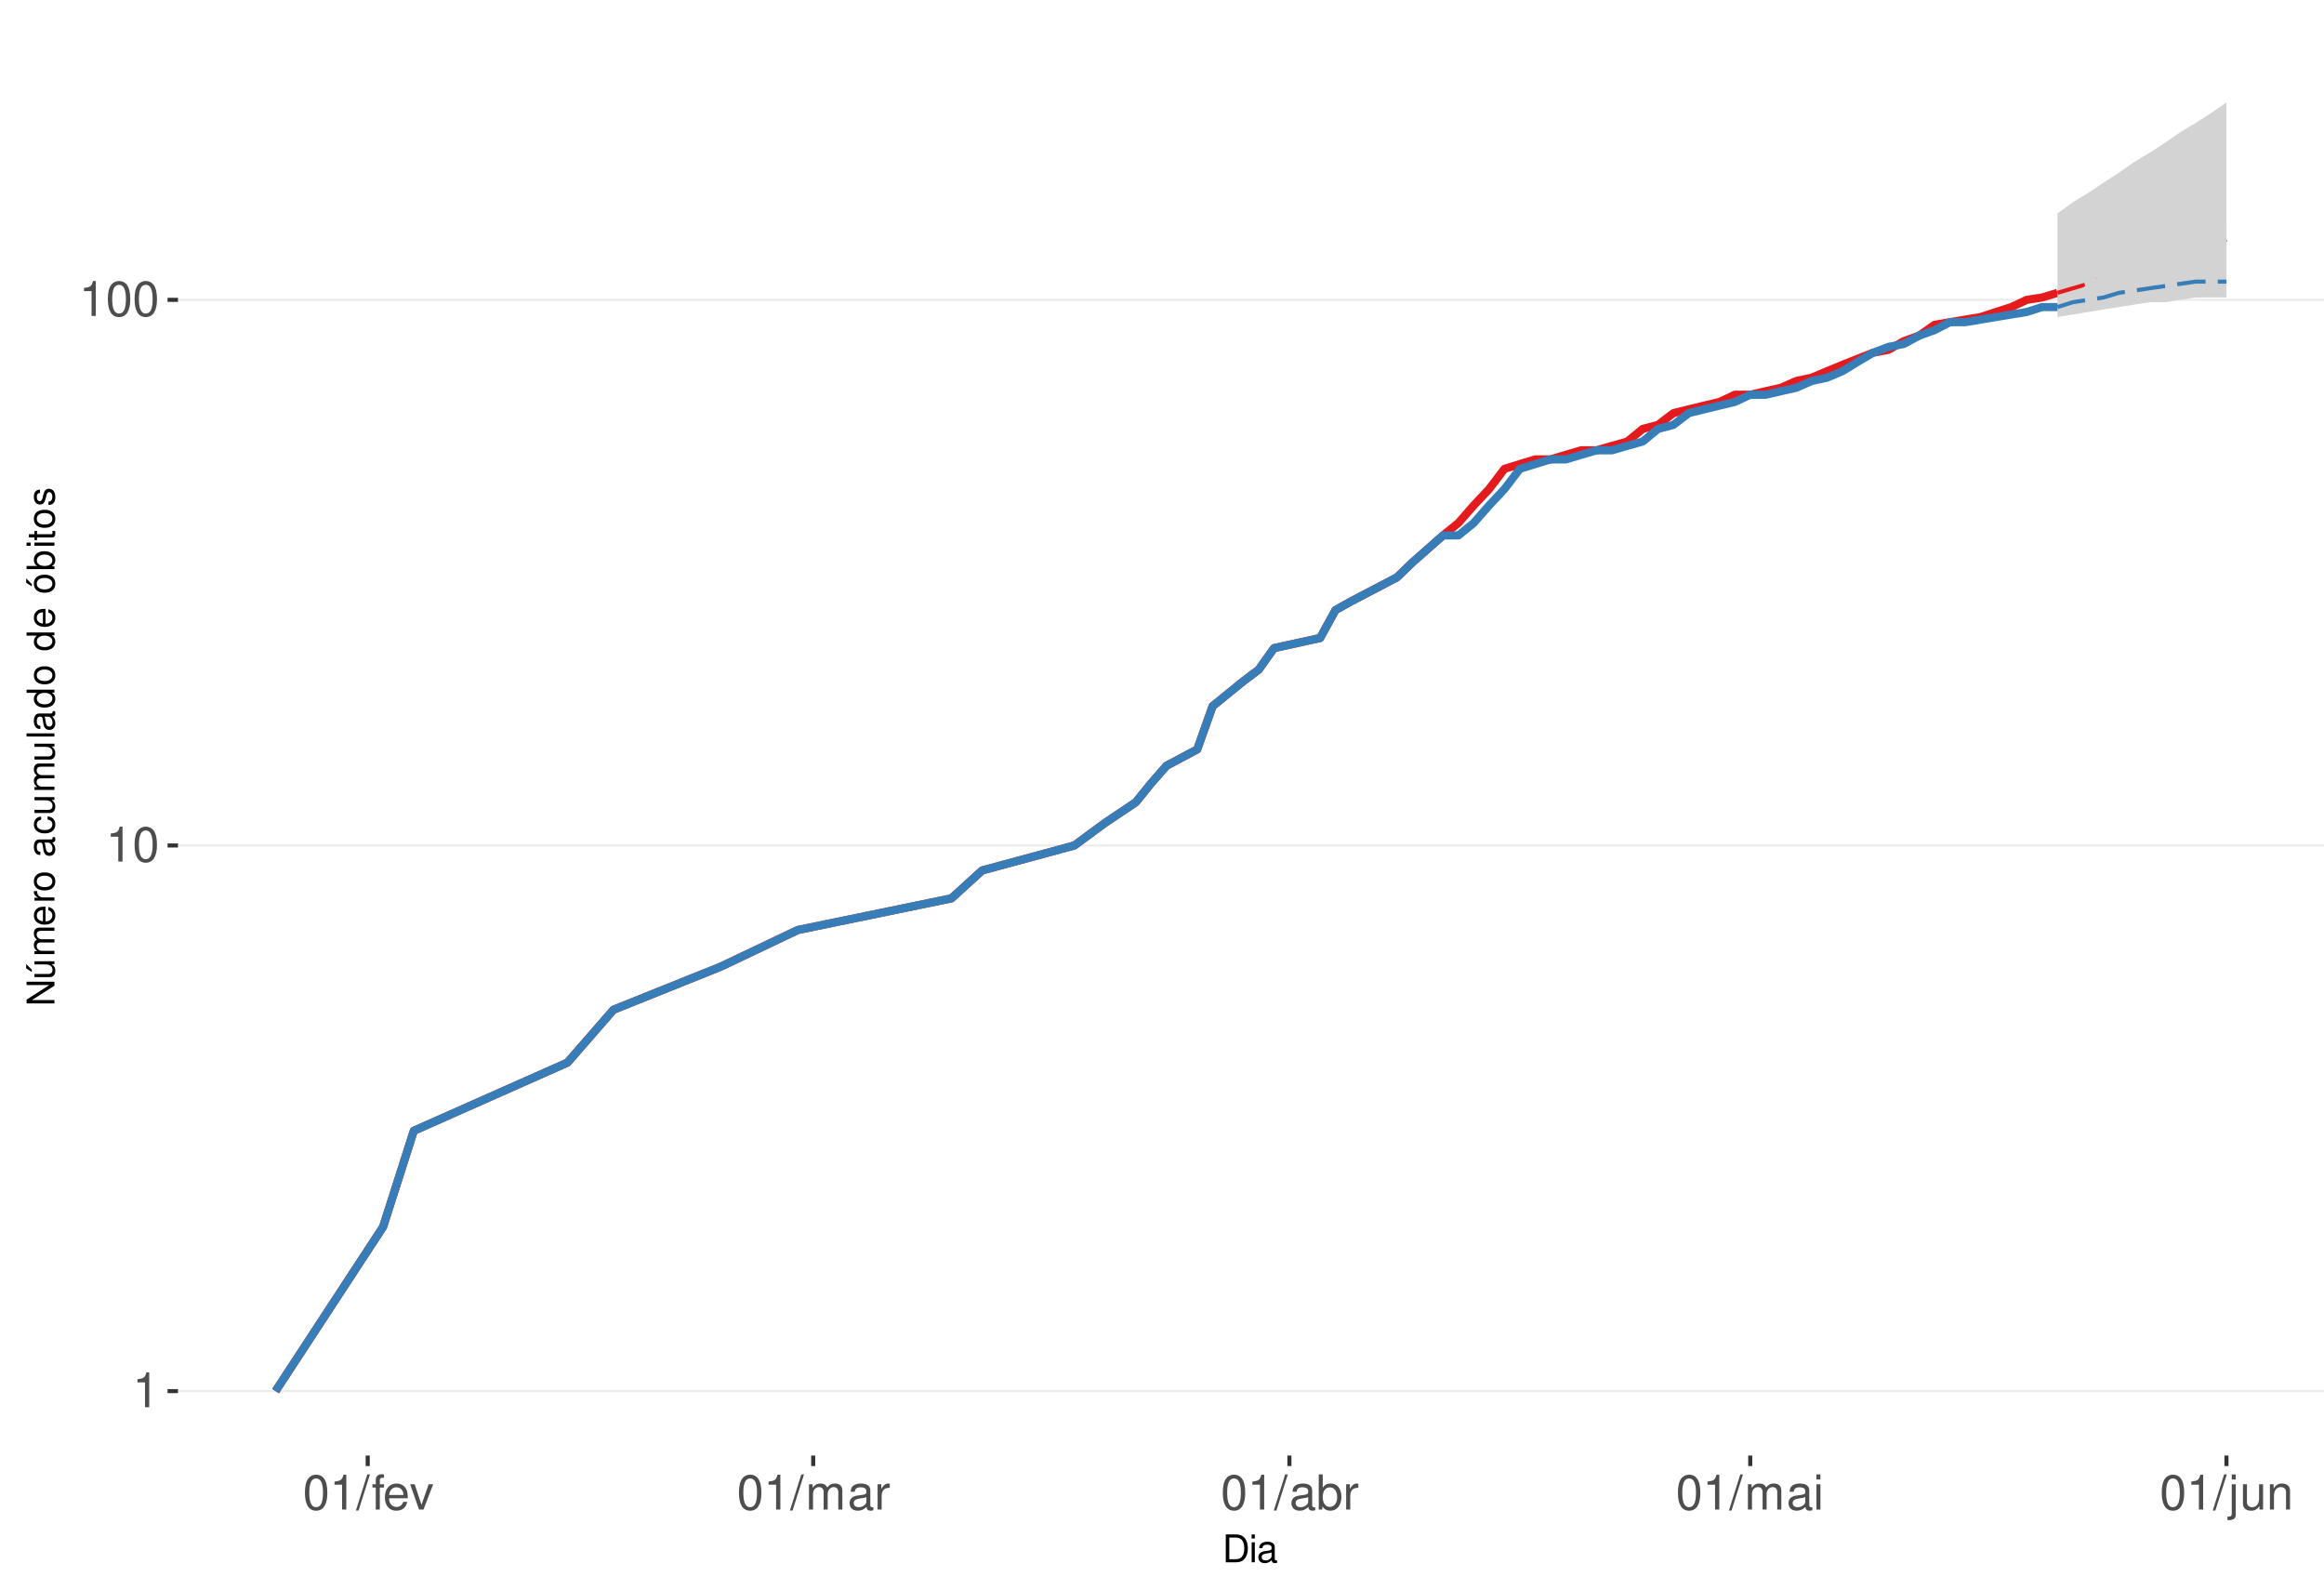
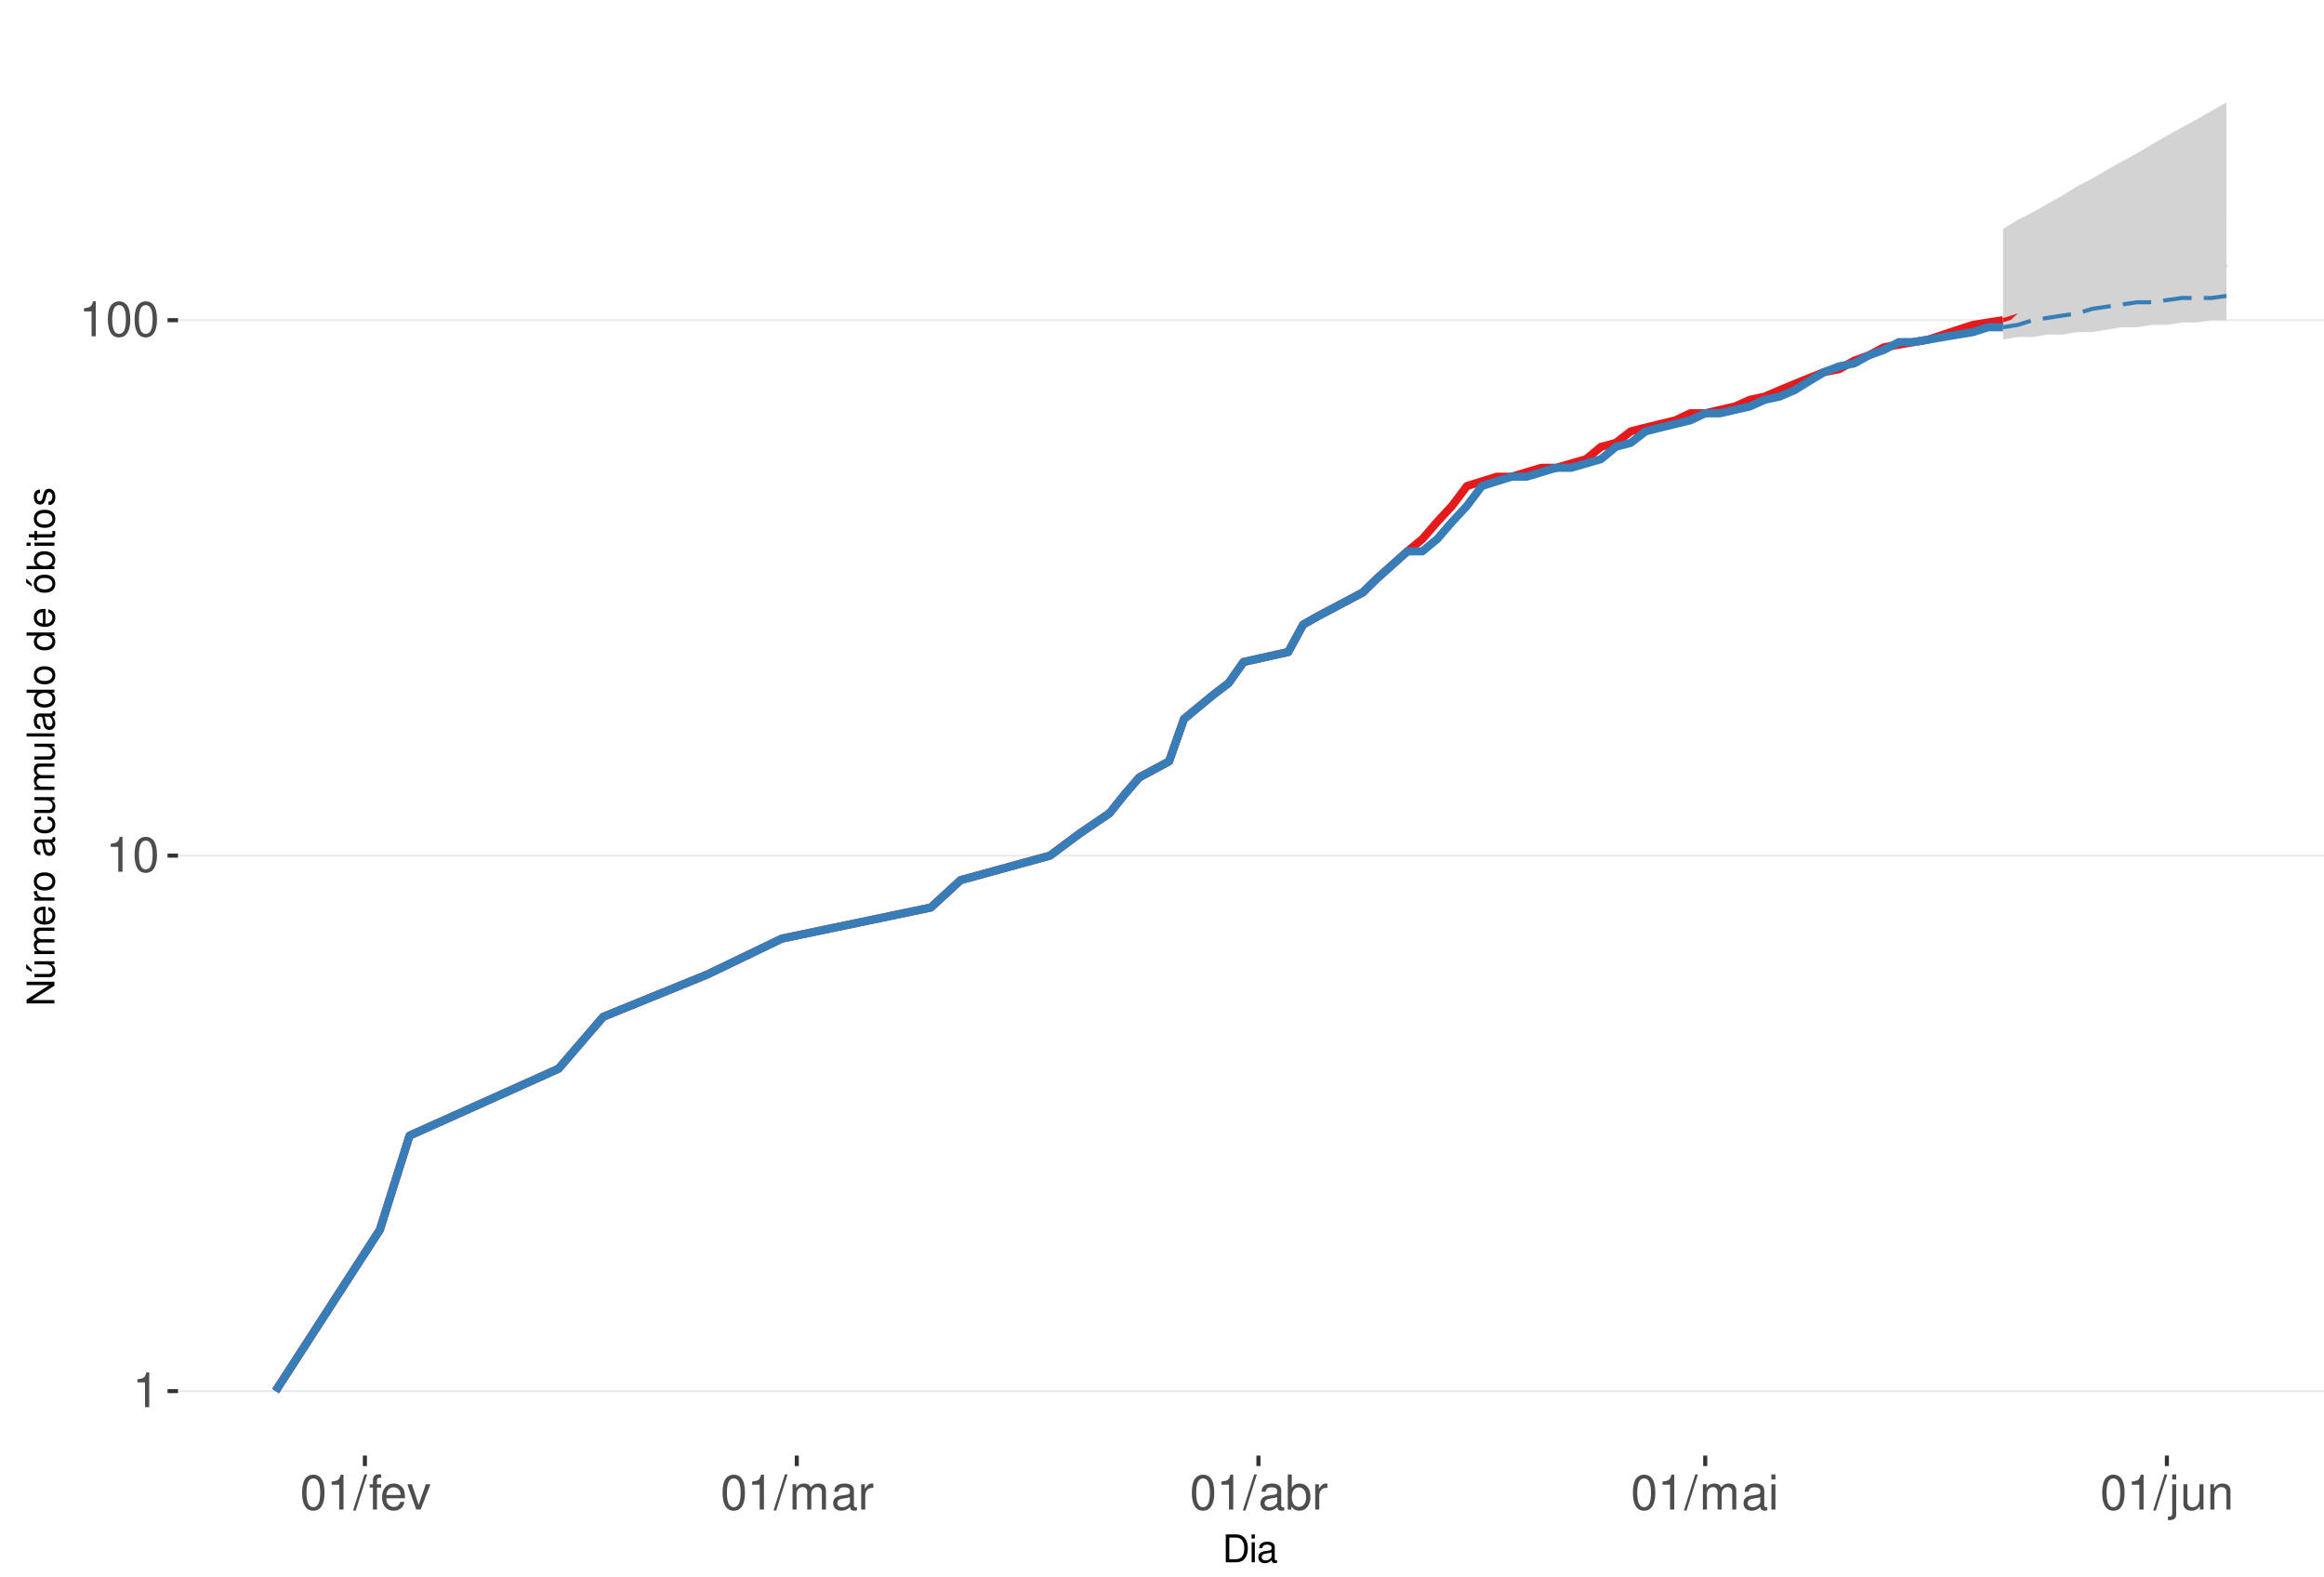
<svg xmlns="http://www.w3.org/2000/svg" xmlns:xlink="http://www.w3.org/1999/xlink" width="609pt" height="413pt" viewBox="0 0 609 413" version="1.1">
  <defs>
    <g>
      <symbol overflow="visible" id="glyph0-0">
        <path style="stroke:none;" d="" />
      </symbol>
      <symbol overflow="visible" id="glyph0-1">
        <path style="stroke:none;" d="M 3.281 -6.516 L 3.281 0 L 4.391 0 L 4.391 -9.156 L 3.656 -9.156 C 3.266 -7.75 3.016 -7.562 1.297 -7.328 L 1.297 -6.516 Z M 3.281 -6.516 " />
      </symbol>
      <symbol overflow="visible" id="glyph0-2">
        <path style="stroke:none;" d="M 3.484 -9.156 C 2.641 -9.156 1.891 -8.766 1.422 -8.156 C 0.828 -7.344 0.547 -6.125 0.547 -4.422 C 0.547 -1.344 1.562 0.297 3.484 0.297 C 5.375 0.297 6.422 -1.344 6.422 -4.359 C 6.422 -6.125 6.141 -7.312 5.547 -8.156 C 5.078 -8.781 4.328 -9.156 3.484 -9.156 Z M 3.484 -8.156 C 4.688 -8.156 5.281 -6.938 5.281 -4.453 C 5.281 -1.844 4.703 -0.625 3.453 -0.625 C 2.281 -0.625 1.688 -1.891 1.688 -4.422 C 1.688 -6.938 2.281 -8.156 3.484 -8.156 Z M 3.484 -8.156 " />
      </symbol>
      <symbol overflow="visible" id="glyph0-3">
        <path style="stroke:none;" d="M 2.891 -9.219 L -0.094 0.25 L 0.594 0.25 L 3.594 -9.219 Z M 2.891 -9.219 " />
      </symbol>
      <symbol overflow="visible" id="glyph0-4">
        <path style="stroke:none;" d="M 3.266 -6.625 L 2.172 -6.625 L 2.172 -7.672 C 2.172 -8.109 2.406 -8.344 2.891 -8.344 C 2.984 -8.344 3.031 -8.344 3.266 -8.328 L 3.266 -9.203 C 3.031 -9.25 2.891 -9.266 2.672 -9.266 C 1.703 -9.266 1.109 -8.703 1.109 -7.766 L 1.109 -6.625 L 0.234 -6.625 L 0.234 -5.766 L 1.109 -5.766 L 1.109 0 L 2.172 0 L 2.172 -5.766 L 3.266 -5.766 Z M 3.266 -6.625 " />
      </symbol>
      <symbol overflow="visible" id="glyph0-5">
        <path style="stroke:none;" d="M 6.5 -2.969 C 6.5 -3.969 6.422 -4.578 6.234 -5.078 C 5.797 -6.156 4.781 -6.828 3.547 -6.828 C 1.703 -6.828 0.5 -5.422 0.5 -3.234 C 0.5 -1.031 1.641 0.297 3.516 0.297 C 5.031 0.297 6.094 -0.562 6.359 -2.016 L 5.297 -2.016 C 5 -1.141 4.406 -0.688 3.562 -0.688 C 2.891 -0.688 2.312 -0.984 1.969 -1.547 C 1.703 -1.922 1.625 -2.297 1.609 -2.969 Z M 1.625 -3.828 C 1.719 -5.047 2.469 -5.844 3.531 -5.844 C 4.609 -5.844 5.359 -5.016 5.359 -3.828 Z M 1.625 -3.828 " />
      </symbol>
      <symbol overflow="visible" id="glyph0-6">
        <path style="stroke:none;" d="M 3.609 0 L 6.156 -6.625 L 4.969 -6.625 L 3.094 -1.25 L 1.312 -6.625 L 0.125 -6.625 L 2.453 0 Z M 3.609 0 " />
      </symbol>
      <symbol overflow="visible" id="glyph0-7">
        <path style="stroke:none;" d="M 0.891 -6.625 L 0.891 0 L 1.953 0 L 1.953 -4.156 C 1.953 -5.125 2.641 -5.891 3.5 -5.891 C 4.297 -5.891 4.734 -5.422 4.734 -4.562 L 4.734 0 L 5.797 0 L 5.797 -4.156 C 5.797 -5.125 6.5 -5.891 7.359 -5.891 C 8.125 -5.891 8.578 -5.406 8.578 -4.562 L 8.578 0 L 9.641 0 L 9.641 -4.969 C 9.641 -6.156 8.953 -6.828 7.719 -6.828 C 6.828 -6.828 6.297 -6.562 5.688 -5.812 C 5.297 -6.516 4.766 -6.828 3.891 -6.828 C 3.016 -6.828 2.422 -6.5 1.859 -5.688 L 1.859 -6.625 Z M 0.891 -6.625 " />
      </symbol>
      <symbol overflow="visible" id="glyph0-8">
        <path style="stroke:none;" d="M 6.766 -0.625 C 6.656 -0.594 6.609 -0.594 6.547 -0.594 C 6.172 -0.594 5.969 -0.781 5.969 -1.109 L 5.969 -5.016 C 5.969 -6.188 5.109 -6.828 3.484 -6.828 C 2.5 -6.828 1.734 -6.547 1.281 -6.047 C 0.969 -5.703 0.844 -5.328 0.828 -4.672 L 1.891 -4.672 C 1.969 -5.484 2.453 -5.844 3.438 -5.844 C 4.406 -5.844 4.922 -5.5 4.922 -4.859 L 4.922 -4.578 C 4.906 -4.125 4.688 -3.969 3.828 -3.844 C 2.328 -3.656 2.094 -3.609 1.703 -3.438 C 0.922 -3.109 0.531 -2.531 0.531 -1.672 C 0.531 -0.469 1.359 0.297 2.703 0.297 C 3.547 0.297 4.219 0 4.969 -0.688 C 5.031 0 5.359 0.297 6.047 0.297 C 6.281 0.297 6.422 0.266 6.766 0.172 Z M 4.922 -2.094 C 4.922 -1.734 4.828 -1.516 4.5 -1.234 C 4.078 -0.828 3.562 -0.625 2.938 -0.625 C 2.109 -0.625 1.625 -1.031 1.625 -1.703 C 1.625 -2.391 2.094 -2.75 3.234 -2.906 C 4.359 -3.062 4.562 -3.109 4.922 -3.281 Z M 4.922 -2.094 " />
      </symbol>
      <symbol overflow="visible" id="glyph0-9">
        <path style="stroke:none;" d="M 0.875 -6.625 L 0.875 0 L 1.938 0 L 1.938 -3.438 C 1.953 -5.031 2.609 -5.75 4.062 -5.703 L 4.062 -6.781 C 3.891 -6.812 3.781 -6.828 3.656 -6.828 C 2.969 -6.828 2.453 -6.422 1.844 -5.422 L 1.844 -6.625 Z M 0.875 -6.625 " />
      </symbol>
      <symbol overflow="visible" id="glyph0-10">
        <path style="stroke:none;" d="M 0.688 -9.219 L 0.688 0 L 1.625 0 L 1.625 -0.844 C 2.141 -0.078 2.812 0.297 3.734 0.297 C 5.484 0.297 6.625 -1.141 6.625 -3.344 C 6.625 -5.5 5.547 -6.828 3.781 -6.828 C 2.875 -6.828 2.234 -6.484 1.734 -5.734 L 1.734 -9.219 Z M 3.578 -5.828 C 4.766 -5.828 5.516 -4.812 5.516 -3.234 C 5.516 -1.719 4.734 -0.703 3.578 -0.703 C 2.453 -0.703 1.734 -1.703 1.734 -3.266 C 1.734 -4.828 2.453 -5.828 3.578 -5.828 Z M 3.578 -5.828 " />
      </symbol>
      <symbol overflow="visible" id="glyph0-11">
        <path style="stroke:none;" d="M 1.891 -6.625 L 0.844 -6.625 L 0.844 0 L 1.891 0 Z M 1.891 -9.219 L 0.828 -9.219 L 0.828 -7.891 L 1.891 -7.891 Z M 1.891 -9.219 " />
      </symbol>
      <symbol overflow="visible" id="glyph0-12">
        <path style="stroke:none;" d="M 0.891 -6.625 L 0.891 0.969 C 0.891 1.625 0.688 1.828 0.031 1.828 C -0.047 1.828 -0.094 1.828 -0.234 1.828 L -0.234 2.719 C -0.094 2.75 -0.031 2.766 0.125 2.766 C 1.312 2.766 1.938 2.297 1.938 1.375 L 1.938 -6.625 Z M 1.938 -9.219 L 0.891 -9.219 L 0.891 -7.891 L 1.938 -7.891 Z M 1.938 -9.219 " />
      </symbol>
      <symbol overflow="visible" id="glyph0-13">
        <path style="stroke:none;" d="M 6.094 0 L 6.094 -6.625 L 5.047 -6.625 L 5.047 -2.875 C 5.047 -1.516 4.344 -0.625 3.234 -0.625 C 2.406 -0.625 1.875 -1.141 1.875 -1.938 L 1.875 -6.625 L 0.828 -6.625 L 0.828 -1.516 C 0.828 -0.422 1.641 0.297 2.938 0.297 C 3.906 0.297 4.531 -0.047 5.156 -0.922 L 5.156 0 Z M 6.094 0 " />
      </symbol>
      <symbol overflow="visible" id="glyph0-14">
        <path style="stroke:none;" d="M 0.891 -6.625 L 0.891 0 L 1.953 0 L 1.953 -3.656 C 1.953 -5.016 2.656 -5.891 3.75 -5.891 C 4.578 -5.891 5.109 -5.391 5.109 -4.594 L 5.109 0 L 6.156 0 L 6.156 -5.016 C 6.156 -6.109 5.344 -6.828 4.062 -6.828 C 3.078 -6.828 2.438 -6.438 1.859 -5.516 L 1.859 -6.625 Z M 0.891 -6.625 " />
      </symbol>
      <symbol overflow="visible" id="glyph1-0">
        <path style="stroke:none;" d="" />
      </symbol>
      <symbol overflow="visible" id="glyph1-1">
        <path style="stroke:none;" d="M 0.891 0 L 3.703 0 C 5.547 0 6.672 -1.375 6.672 -3.656 C 6.672 -5.906 5.547 -7.297 3.703 -7.297 L 0.891 -7.297 Z M 1.812 -0.812 L 1.812 -6.469 L 3.547 -6.469 C 4.984 -6.469 5.734 -5.5 5.734 -3.641 C 5.734 -1.797 4.984 -0.812 3.547 -0.812 Z M 1.812 -0.812 " />
      </symbol>
      <symbol overflow="visible" id="glyph1-2">
        <path style="stroke:none;" d="M 1.5 -5.234 L 0.672 -5.234 L 0.672 0 L 1.5 0 Z M 1.5 -7.297 L 0.656 -7.297 L 0.656 -6.234 L 1.5 -6.234 Z M 1.5 -7.297 " />
      </symbol>
      <symbol overflow="visible" id="glyph1-3">
        <path style="stroke:none;" d="M 5.344 -0.484 C 5.266 -0.469 5.219 -0.469 5.172 -0.469 C 4.875 -0.469 4.719 -0.625 4.719 -0.875 L 4.719 -3.953 C 4.719 -4.891 4.047 -5.391 2.75 -5.391 C 1.984 -5.391 1.375 -5.172 1.016 -4.781 C 0.766 -4.516 0.672 -4.203 0.656 -3.688 L 1.484 -3.688 C 1.562 -4.328 1.938 -4.625 2.719 -4.625 C 3.484 -4.625 3.891 -4.344 3.891 -3.844 L 3.891 -3.625 C 3.875 -3.266 3.703 -3.125 3.016 -3.047 C 1.844 -2.891 1.656 -2.844 1.344 -2.719 C 0.734 -2.453 0.422 -2 0.422 -1.312 C 0.422 -0.375 1.078 0.234 2.141 0.234 C 2.797 0.234 3.328 0 3.922 -0.547 C 3.984 0 4.234 0.234 4.781 0.234 C 4.953 0.234 5.062 0.203 5.344 0.141 Z M 3.891 -1.656 C 3.891 -1.375 3.812 -1.203 3.562 -0.969 C 3.219 -0.656 2.812 -0.5 2.312 -0.5 C 1.672 -0.5 1.297 -0.812 1.297 -1.344 C 1.297 -1.891 1.656 -2.172 2.547 -2.297 C 3.438 -2.422 3.609 -2.453 3.891 -2.594 Z M 3.891 -1.656 " />
      </symbol>
      <symbol overflow="visible" id="glyph2-0">
        <path style="stroke:none;" d="" />
      </symbol>
      <symbol overflow="visible" id="glyph2-1">
        <path style="stroke:none;" d="M -7.297 -6.453 L -7.297 -5.578 L -1.328 -5.578 L -7.297 -1.766 L -7.297 -0.766 L 0 -0.766 L 0 -1.641 L -5.906 -1.641 L 0 -5.406 L 0 -6.453 Z M -7.297 -6.453 " />
      </symbol>
      <symbol overflow="visible" id="glyph2-2">
        <path style="stroke:none;" d="M 0 -4.812 L -5.234 -4.812 L -5.234 -3.984 L -2.266 -3.984 C -1.203 -3.984 -0.5 -3.438 -0.5 -2.562 C -0.5 -1.906 -0.906 -1.484 -1.531 -1.484 L -5.234 -1.484 L -5.234 -0.656 L -1.203 -0.656 C -0.328 -0.656 0.234 -1.297 0.234 -2.312 C 0.234 -3.094 -0.047 -3.578 -0.734 -4.062 L 0 -4.062 Z M -7.406 -2.953 L -5.922 -2 L -5.922 -2.594 L -7.406 -4.094 Z M -7.406 -2.953 " />
      </symbol>
      <symbol overflow="visible" id="glyph2-3">
        <path style="stroke:none;" d="M -5.234 -0.703 L 0 -0.703 L 0 -1.547 L -3.297 -1.547 C -4.047 -1.547 -4.656 -2.094 -4.656 -2.766 C -4.656 -3.391 -4.281 -3.734 -3.609 -3.734 L 0 -3.734 L 0 -4.578 L -3.297 -4.578 C -4.047 -4.578 -4.656 -5.125 -4.656 -5.812 C -4.656 -6.422 -4.266 -6.781 -3.609 -6.781 L 0 -6.781 L 0 -7.625 L -3.938 -7.625 C -4.875 -7.625 -5.391 -7.078 -5.391 -6.094 C -5.391 -5.406 -5.188 -4.984 -4.594 -4.484 C -5.156 -4.188 -5.391 -3.766 -5.391 -3.078 C -5.391 -2.375 -5.125 -1.906 -4.5 -1.469 L -5.234 -1.469 Z M -5.234 -0.703 " />
      </symbol>
      <symbol overflow="visible" id="glyph2-4">
        <path style="stroke:none;" d="M -2.344 -5.125 C -3.141 -5.125 -3.625 -5.062 -4.016 -4.922 C -4.875 -4.578 -5.391 -3.781 -5.391 -2.797 C -5.391 -1.344 -4.281 -0.406 -2.547 -0.406 C -0.812 -0.406 0.234 -1.297 0.234 -2.781 C 0.234 -3.984 -0.453 -4.812 -1.594 -5.016 L -1.594 -4.188 C -0.906 -3.953 -0.547 -3.484 -0.547 -2.812 C -0.547 -2.281 -0.781 -1.828 -1.219 -1.547 C -1.516 -1.344 -1.812 -1.281 -2.344 -1.266 Z M -3.016 -1.297 C -3.984 -1.359 -4.625 -1.953 -4.625 -2.797 C -4.625 -3.641 -3.953 -4.234 -3.016 -4.234 Z M -3.016 -1.297 " />
      </symbol>
      <symbol overflow="visible" id="glyph2-5">
        <path style="stroke:none;" d="M -5.234 -0.688 L 0 -0.688 L 0 -1.531 L -2.719 -1.531 C -3.984 -1.547 -4.547 -2.062 -4.516 -3.203 L -5.359 -3.203 C -5.375 -3.062 -5.391 -2.984 -5.391 -2.891 C -5.391 -2.344 -5.062 -1.938 -4.297 -1.453 L -5.234 -1.453 Z M -5.234 -0.688 " />
      </symbol>
      <symbol overflow="visible" id="glyph2-6">
        <path style="stroke:none;" d="M -5.391 -2.719 C -5.391 -1.234 -4.344 -0.359 -2.578 -0.359 C -0.812 -0.359 0.234 -1.234 0.234 -2.734 C 0.234 -4.203 -0.812 -5.094 -2.547 -5.094 C -4.359 -5.094 -5.391 -4.234 -5.391 -2.719 Z M -4.625 -2.734 C -4.625 -3.672 -3.844 -4.234 -2.547 -4.234 C -1.312 -4.234 -0.547 -3.656 -0.547 -2.734 C -0.547 -1.797 -1.312 -1.234 -2.578 -1.234 C -3.844 -1.234 -4.625 -1.797 -4.625 -2.734 Z M -4.625 -2.734 " />
      </symbol>
      <symbol overflow="visible" id="glyph2-7">
        <path style="stroke:none;" d="" />
      </symbol>
      <symbol overflow="visible" id="glyph2-8">
        <path style="stroke:none;" d="M -0.484 -5.344 C -0.469 -5.266 -0.469 -5.219 -0.469 -5.172 C -0.469 -4.875 -0.625 -4.719 -0.875 -4.719 L -3.953 -4.719 C -4.891 -4.719 -5.391 -4.047 -5.391 -2.75 C -5.391 -1.984 -5.172 -1.375 -4.781 -1.016 C -4.516 -0.766 -4.203 -0.672 -3.688 -0.656 L -3.688 -1.484 C -4.328 -1.562 -4.625 -1.938 -4.625 -2.719 C -4.625 -3.484 -4.344 -3.891 -3.844 -3.891 L -3.625 -3.891 C -3.266 -3.875 -3.125 -3.703 -3.047 -3.016 C -2.891 -1.844 -2.844 -1.656 -2.719 -1.344 C -2.453 -0.734 -2 -0.422 -1.312 -0.422 C -0.375 -0.422 0.234 -1.078 0.234 -2.141 C 0.234 -2.797 0 -3.328 -0.547 -3.922 C 0 -3.984 0.234 -4.234 0.234 -4.781 C 0.234 -4.953 0.203 -5.062 0.141 -5.344 Z M -1.656 -3.891 C -1.375 -3.891 -1.203 -3.812 -0.969 -3.562 C -0.656 -3.219 -0.5 -2.812 -0.5 -2.312 C -0.5 -1.672 -0.812 -1.297 -1.344 -1.297 C -1.891 -1.297 -2.172 -1.656 -2.297 -2.547 C -2.422 -3.438 -2.453 -3.609 -2.594 -3.891 Z M -1.656 -3.891 " />
      </symbol>
      <symbol overflow="visible" id="glyph2-9">
        <path style="stroke:none;" d="M -3.484 -4.703 C -3.984 -4.672 -4.312 -4.562 -4.609 -4.359 C -5.094 -4 -5.391 -3.375 -5.391 -2.641 C -5.391 -1.219 -4.266 -0.312 -2.531 -0.312 C -0.844 -0.312 0.234 -1.203 0.234 -2.625 C 0.234 -3.875 -0.516 -4.672 -1.797 -4.766 L -1.797 -3.938 C -0.953 -3.797 -0.547 -3.359 -0.547 -2.656 C -0.547 -1.734 -1.297 -1.188 -2.531 -1.188 C -3.844 -1.188 -4.625 -1.719 -4.625 -2.625 C -4.625 -3.328 -4.203 -3.766 -3.484 -3.875 Z M -3.484 -4.703 " />
      </symbol>
      <symbol overflow="visible" id="glyph2-10">
        <path style="stroke:none;" d="M 0 -4.812 L -5.234 -4.812 L -5.234 -3.984 L -2.266 -3.984 C -1.203 -3.984 -0.5 -3.438 -0.5 -2.562 C -0.5 -1.906 -0.906 -1.484 -1.531 -1.484 L -5.234 -1.484 L -5.234 -0.656 L -1.203 -0.656 C -0.328 -0.656 0.234 -1.297 0.234 -2.312 C 0.234 -3.094 -0.047 -3.578 -0.734 -4.062 L 0 -4.062 Z M 0 -4.812 " />
      </symbol>
      <symbol overflow="visible" id="glyph2-11">
        <path style="stroke:none;" d="M -7.297 -1.516 L -7.297 -0.688 L 0 -0.688 L 0 -1.516 Z M -7.297 -1.516 " />
      </symbol>
      <symbol overflow="visible" id="glyph2-12">
        <path style="stroke:none;" d="M -7.297 -4.953 L -7.297 -4.125 L -4.578 -4.125 C -5.109 -3.766 -5.391 -3.203 -5.391 -2.516 C -5.391 -1.156 -4.297 -0.266 -2.625 -0.266 C -0.859 -0.266 0.234 -1.125 0.234 -2.547 C 0.234 -3.266 -0.047 -3.766 -0.688 -4.203 L 0 -4.203 L 0 -4.953 Z M -4.609 -2.656 C -4.609 -3.547 -3.812 -4.125 -2.562 -4.125 C -1.344 -4.125 -0.547 -3.547 -0.547 -2.656 C -0.547 -1.734 -1.359 -1.125 -2.578 -1.125 C -3.797 -1.125 -4.609 -1.734 -4.609 -2.656 Z M -4.609 -2.656 " />
      </symbol>
      <symbol overflow="visible" id="glyph2-13">
        <path style="stroke:none;" d="M -5.391 -2.719 C -5.391 -1.234 -4.344 -0.359 -2.578 -0.359 C -0.812 -0.359 0.234 -1.234 0.234 -2.734 C 0.234 -4.203 -0.812 -5.094 -2.547 -5.094 C -4.359 -5.094 -5.391 -4.234 -5.391 -2.719 Z M -4.625 -2.734 C -4.625 -3.672 -3.844 -4.234 -2.547 -4.234 C -1.312 -4.234 -0.547 -3.656 -0.547 -2.734 C -0.547 -1.797 -1.312 -1.234 -2.578 -1.234 C -3.844 -1.234 -4.625 -1.797 -4.625 -2.734 Z M -7.406 -2.984 L -5.922 -2.016 L -5.922 -2.625 L -7.406 -4.109 Z M -7.406 -2.984 " />
      </symbol>
      <symbol overflow="visible" id="glyph2-14">
        <path style="stroke:none;" d="M -7.297 -0.547 L 0 -0.547 L 0 -1.297 L -0.672 -1.297 C -0.062 -1.688 0.234 -2.219 0.234 -2.953 C 0.234 -4.328 -0.906 -5.234 -2.641 -5.234 C -4.344 -5.234 -5.391 -4.375 -5.391 -2.984 C -5.391 -2.266 -5.125 -1.766 -4.531 -1.375 L -7.297 -1.375 Z M -4.609 -2.828 C -4.609 -3.766 -3.797 -4.359 -2.547 -4.359 C -1.359 -4.359 -0.547 -3.734 -0.547 -2.828 C -0.547 -1.938 -1.344 -1.375 -2.578 -1.375 C -3.812 -1.375 -4.609 -1.938 -4.609 -2.828 Z M -4.609 -2.828 " />
      </symbol>
      <symbol overflow="visible" id="glyph2-15">
        <path style="stroke:none;" d="M -5.234 -1.5 L -5.234 -0.672 L 0 -0.672 L 0 -1.5 Z M -7.297 -1.5 L -7.297 -0.656 L -6.234 -0.656 L -6.234 -1.5 Z M -7.297 -1.5 " />
      </symbol>
      <symbol overflow="visible" id="glyph2-16">
        <path style="stroke:none;" d="M -5.234 -2.547 L -5.234 -1.688 L -6.688 -1.688 L -6.688 -0.844 L -5.234 -0.844 L -5.234 -0.141 L -4.562 -0.141 L -4.562 -0.844 L -0.594 -0.844 C -0.062 -0.844 0.234 -1.203 0.234 -1.859 C 0.234 -2.078 0.203 -2.266 0.156 -2.547 L -0.547 -2.547 C -0.516 -2.422 -0.5 -2.312 -0.5 -2.141 C -0.5 -1.781 -0.594 -1.688 -0.969 -1.688 L -4.562 -1.688 L -4.562 -2.547 Z M -5.234 -2.547 " />
      </symbol>
      <symbol overflow="visible" id="glyph2-17">
        <path style="stroke:none;" d="M -3.781 -4.375 C -4.812 -4.375 -5.391 -3.688 -5.391 -2.484 C -5.391 -1.266 -4.766 -0.469 -3.797 -0.469 C -2.969 -0.469 -2.578 -0.891 -2.281 -2.125 L -2.094 -2.906 C -1.953 -3.484 -1.734 -3.719 -1.375 -3.719 C -0.875 -3.719 -0.547 -3.234 -0.547 -2.5 C -0.547 -2.047 -0.672 -1.672 -0.891 -1.453 C -1.047 -1.328 -1.188 -1.266 -1.562 -1.219 L -1.562 -0.344 C -0.344 -0.375 0.234 -1.062 0.234 -2.438 C 0.234 -3.75 -0.422 -4.594 -1.438 -4.594 C -2.203 -4.594 -2.641 -4.156 -2.891 -3.109 L -3.078 -2.312 C -3.234 -1.625 -3.453 -1.344 -3.828 -1.344 C -4.312 -1.344 -4.625 -1.766 -4.625 -2.453 C -4.625 -3.125 -4.328 -3.484 -3.781 -3.5 Z M -3.781 -4.375 " />
      </symbol>
    </g>
    <clipPath id="clip1">
      <path d="M 46.645 9.961 L 609 9.961 L 609 381.328 L 46.645 381.328 Z M 46.645 9.961 " />
    </clipPath>
    <clipPath id="clip2">
      <path d="M 46.645 364 L 609 364 L 609 365 L 46.645 365 Z M 46.645 364 " />
    </clipPath>
    <clipPath id="clip3">
-       <path d="M 46.645 221 L 609 221 L 609 222 L 46.645 222 Z M 46.645 221 " />
+       <path d="M 46.645 223 L 609 223 L 609 225 L 46.645 225 Z M 46.645 223 " />
    </clipPath>
    <clipPath id="clip4">
-       <path d="M 46.645 78 L 609 78 L 609 79 L 46.645 79 Z M 46.645 78 " />
+       <path d="M 46.645 83 L 609 83 L 609 85 L 46.645 85 Z M 46.645 83 " />
    </clipPath>
  </defs>
  <g id="surface323">
    <rect x="0" y="0" width="609" height="413" style="fill:rgb(100%,100%,100%);fill-opacity:1;stroke:none;" />
    <rect x="0" y="0" width="609" height="413" style="fill:rgb(100%,100%,100%);fill-opacity:1;stroke:none;" />
    <path style="fill:none;stroke-width:1.067;stroke-linecap:round;stroke-linejoin:round;stroke:rgb(100%,100%,100%);stroke-opacity:1;stroke-miterlimit:10;" d="M 0 413 L 609 413 L 609 0 L 0 0 Z M 0 413 " />
    <g clip-path="url(#clip1)" clip-rule="nonzero">
      <path style=" stroke:none;fill-rule:nonzero;fill:rgb(100%,100%,100%);fill-opacity:1;" d="M 46.645 381.328 L 609 381.328 L 609 9.961 L 46.645 9.961 Z M 46.645 381.328 " />
    </g>
    <g clip-path="url(#clip2)" clip-rule="nonzero">
      <path style="fill:none;stroke-width:0.533;stroke-linecap:butt;stroke-linejoin:round;stroke:rgb(92.157%,92.157%,92.157%);stroke-opacity:1;stroke-miterlimit:10;" d="M 46.645 364.449 L 609 364.449 " />
    </g>
    <g clip-path="url(#clip3)" clip-rule="nonzero">
-       <path style="fill:none;stroke-width:0.533;stroke-linecap:butt;stroke-linejoin:round;stroke:rgb(92.157%,92.157%,92.157%);stroke-opacity:1;stroke-miterlimit:10;" d="M 46.645 221.5 L 609 221.5 " />
+       <path style="fill:none;stroke-width:0.533;stroke-linecap:butt;stroke-linejoin:round;stroke:rgb(92.157%,92.157%,92.157%);stroke-opacity:1;stroke-miterlimit:10;" d="M 46.645 224.16 L 609 224.16 " />
    </g>
    <g clip-path="url(#clip4)" clip-rule="nonzero">
-       <path style="fill:none;stroke-width:0.533;stroke-linecap:butt;stroke-linejoin:round;stroke:rgb(92.157%,92.157%,92.157%);stroke-opacity:1;stroke-miterlimit:10;" d="M 46.645 78.551 L 609 78.551 " />
-     </g>
-     <path style="fill:none;stroke-width:2.134;stroke-linecap:butt;stroke-linejoin:round;stroke:rgb(89.412%,10.196%,10.98%);stroke-opacity:1;stroke-miterlimit:10;" d="M 72.207 364.449 L 100.387 321.418 L 108.438 296.246 L 148.691 278.387 L 160.766 264.531 L 188.945 253.215 L 209.07 243.645 L 249.328 235.352 L 257.379 228.039 L 281.531 221.5 L 289.582 215.582 L 297.633 210.18 L 301.656 205.211 L 305.684 200.609 L 313.734 196.328 L 317.758 185.008 L 325.809 178.469 L 329.836 175.438 L 333.859 169.793 L 345.938 167.148 L 349.961 159.836 L 353.988 157.578 L 366.062 151.262 L 370.09 147.379 L 378.141 140.277 L 382.168 137.008 L 386.191 132.406 L 390.219 128.125 L 394.242 122.836 L 398.27 121.582 L 402.293 120.355 L 406.32 120.355 L 410.344 119.148 L 414.371 117.965 L 418.395 117.965 L 422.422 116.805 L 426.445 115.668 L 430.473 112.367 L 434.496 111.309 L 438.523 108.23 L 442.547 107.234 L 446.574 106.258 L 450.598 105.297 L 454.625 103.414 L 458.648 103.414 L 462.676 102.492 L 466.699 101.586 L 470.727 99.812 L 474.75 98.945 L 478.777 97.246 L 482.801 95.59 L 486.828 93.977 L 490.852 92.406 L 494.879 91.633 L 498.902 89.375 L 502.93 87.914 L 506.953 85.094 L 510.98 84.406 L 515.004 83.727 L 519.031 83.059 L 523.059 81.734 L 527.082 80.441 L 531.109 78.551 L 535.133 77.934 L 539.16 76.715 " />
-     <path style=" stroke:none;fill-rule:nonzero;fill:rgb(82.745%,82.745%,82.745%);fill-opacity:1;" d="M 539.16 55.914 L 543.184 52.969 L 547.211 50.547 L 551.234 47.84 L 555.262 45.246 L 559.285 42.406 L 563.312 40.023 L 567.336 37.41 L 571.363 34.594 L 575.387 32.195 L 579.414 29.602 L 583.438 26.844 L 583.438 76.715 L 579.414 77.32 L 575.387 77.934 L 571.363 78.551 L 567.336 79.176 L 563.312 79.176 L 559.285 79.805 L 555.262 80.441 L 551.234 81.086 L 547.211 81.734 L 543.184 82.395 L 539.16 83.059 Z M 539.16 55.914 " />
-     <path style="fill:none;stroke-width:1.067;stroke-linecap:butt;stroke-linejoin:round;stroke:rgb(89.412%,10.196%,10.98%);stroke-opacity:1;stroke-dasharray:7.469,3.201;stroke-miterlimit:10;" d="M 539.16 76.715 L 543.184 75.523 L 547.211 74.352 L 551.234 72.633 L 555.262 71.516 L 559.285 70.418 L 563.312 68.805 L 567.336 67.754 L 571.363 66.719 L 575.387 65.195 L 579.414 64.203 L 583.438 62.742 " />
-     <path style="fill:none;stroke-width:2.134;stroke-linecap:butt;stroke-linejoin:round;stroke:rgb(21.569%,49.412%,72.157%);stroke-opacity:1;stroke-miterlimit:10;" d="M 72.207 364.449 L 100.387 321.418 L 108.438 296.246 L 148.691 278.387 L 160.766 264.531 L 188.945 253.215 L 209.07 243.645 L 249.328 235.352 L 257.379 228.039 L 281.531 221.5 L 289.582 215.582 L 297.633 210.18 L 301.656 205.211 L 305.684 200.609 L 313.734 196.328 L 317.758 185.008 L 325.809 178.469 L 329.836 175.438 L 333.859 169.793 L 345.938 167.148 L 349.961 159.836 L 353.988 157.578 L 366.062 151.262 L 370.09 147.379 L 378.141 140.277 L 382.168 140.277 L 386.191 137.008 L 390.219 132.406 L 394.242 128.125 L 398.27 122.836 L 402.293 121.582 L 406.32 120.355 L 410.344 120.355 L 414.371 119.148 L 418.395 117.965 L 422.422 117.965 L 426.445 116.805 L 430.473 115.668 L 434.496 112.367 L 438.523 111.309 L 442.547 108.23 L 446.574 107.234 L 450.598 106.258 L 454.625 105.297 L 458.648 103.414 L 462.676 103.414 L 466.699 102.492 L 470.727 101.586 L 474.75 99.812 L 478.777 98.945 L 482.801 97.246 L 486.828 94.777 L 490.852 92.406 L 494.879 90.871 L 498.902 90.117 L 502.93 87.914 L 506.953 86.488 L 510.98 84.406 L 515.004 84.406 L 519.031 83.727 L 523.059 83.059 L 527.082 82.395 L 531.109 81.734 L 535.133 80.441 L 539.16 80.441 " />
-     <path style=" stroke:none;fill-rule:nonzero;fill:rgb(82.745%,82.745%,82.745%);fill-opacity:1;" d="M 539.16 80.441 L 543.184 77.32 L 547.211 74.352 L 551.234 71.516 L 555.262 68.805 L 559.285 66.719 L 563.312 64.699 L 567.336 62.742 L 571.363 61.316 L 575.387 60.383 L 579.414 59.922 L 583.438 59.461 L 583.438 77.934 L 571.363 77.934 L 567.336 78.551 L 559.285 78.551 L 555.262 79.176 L 551.234 79.176 L 547.211 79.805 L 543.184 79.805 Z M 539.16 80.441 " />
-     <path style="fill:none;stroke-width:1.067;stroke-linecap:butt;stroke-linejoin:round;stroke:rgb(21.569%,49.412%,72.157%);stroke-opacity:1;stroke-dasharray:7.469,3.201;stroke-miterlimit:10;" d="M 539.16 80.441 L 543.184 79.176 L 547.211 78.551 L 551.234 77.934 L 555.262 76.715 L 559.285 76.117 L 563.312 75.523 L 567.336 74.934 L 571.363 74.352 L 575.387 73.773 L 583.438 73.773 " />
+       <path style="fill:none;stroke-width:0.533;stroke-linecap:butt;stroke-linejoin:round;stroke:rgb(92.157%,92.157%,92.157%);stroke-opacity:1;stroke-miterlimit:10;" d="M 46.645 83.875 L 609 83.875 " />
+     </g>
+     <path style="fill:none;stroke-width:2.134;stroke-linecap:butt;stroke-linejoin:round;stroke:rgb(89.412%,10.196%,10.98%);stroke-opacity:1;stroke-miterlimit:10;" d="M 72.207 364.449 L 99.523 322.219 L 107.328 297.516 L 146.355 279.988 L 158.062 266.391 L 185.379 255.285 L 204.895 245.891 L 243.918 237.758 L 251.723 230.582 L 275.137 224.16 L 282.945 218.355 L 290.75 213.055 L 294.652 208.176 L 298.555 203.66 L 306.359 199.457 L 310.262 188.352 L 318.066 181.93 L 321.969 178.957 L 325.871 173.418 L 337.578 170.824 L 341.48 163.648 L 345.383 161.43 L 357.09 155.23 L 360.992 151.422 L 368.801 144.449 L 372.703 141.242 L 376.605 136.727 L 380.508 132.523 L 384.41 127.336 L 388.312 126.105 L 392.215 124.898 L 396.117 124.898 L 400.02 123.715 L 403.922 122.555 L 407.824 122.555 L 411.727 121.418 L 415.629 120.297 L 419.531 117.062 L 423.434 116.023 L 427.336 113 L 431.238 112.023 L 435.141 111.066 L 439.043 110.121 L 442.945 108.273 L 446.852 108.273 L 450.754 107.371 L 454.656 106.484 L 458.559 104.742 L 462.461 103.891 L 466.363 102.219 L 470.266 100.594 L 474.168 99.012 L 478.07 97.469 L 481.973 96.715 L 485.875 94.496 L 489.777 93.062 L 493.68 90.977 L 497.582 90.293 L 501.484 89.621 L 505.387 88.957 L 509.289 87.645 L 513.191 86.363 L 517.094 85.105 L 520.996 84.488 L 524.902 83.875 " />
+     <path style=" stroke:none;fill-rule:nonzero;fill:rgb(82.745%,82.745%,82.745%);fill-opacity:1;" d="M 524.902 59.988 L 528.805 57.57 L 532.707 55.621 L 536.609 53.363 L 540.512 51.188 L 544.414 48.746 L 548.316 46.727 L 552.219 44.449 L 556.121 42.258 L 560.023 40.141 L 563.926 37.809 L 567.828 35.562 L 571.73 33.395 L 575.633 31.305 L 579.535 29.031 L 583.438 26.844 L 583.438 83.875 L 579.535 83.875 L 575.633 84.488 L 571.73 84.488 L 567.828 85.105 L 563.926 85.105 L 560.023 85.73 L 556.121 85.73 L 552.219 86.363 L 548.316 87 L 544.414 87 L 540.512 87.645 L 536.609 87.645 L 532.707 88.297 L 528.805 88.297 L 524.902 88.957 Z M 524.902 59.988 " />
+     <path style="fill:none;stroke-width:1.067;stroke-linecap:butt;stroke-linejoin:round;stroke:rgb(89.412%,10.196%,10.98%);stroke-opacity:1;stroke-dasharray:7.469,3.201;stroke-miterlimit:10;" d="M 524.902 83.875 L 528.805 82.668 L 532.707 81.484 L 536.609 80.902 L 540.512 79.754 L 544.414 79.188 L 548.316 78.066 L 552.219 76.969 L 556.121 75.891 L 560.023 75.359 L 563.926 74.309 L 567.828 73.277 L 571.73 72.262 L 575.633 71.262 L 579.535 70.281 L 583.438 69.312 " />
+     <path style="fill:none;stroke-width:2.134;stroke-linecap:butt;stroke-linejoin:round;stroke:rgb(21.569%,49.412%,72.157%);stroke-opacity:1;stroke-miterlimit:10;" d="M 72.207 364.449 L 99.523 322.219 L 107.328 297.516 L 146.355 279.988 L 158.062 266.391 L 185.379 255.285 L 204.895 245.891 L 243.918 237.758 L 251.723 230.582 L 275.137 224.16 L 282.945 218.355 L 290.75 213.055 L 294.652 208.176 L 298.555 203.66 L 306.359 199.457 L 310.262 188.352 L 318.066 181.93 L 321.969 178.957 L 325.871 173.418 L 337.578 170.824 L 341.48 163.648 L 345.383 161.43 L 357.09 155.23 L 360.992 151.422 L 368.801 144.449 L 372.703 144.449 L 376.605 141.242 L 380.508 136.727 L 384.41 132.523 L 388.312 127.336 L 392.215 126.105 L 396.117 124.898 L 400.02 124.898 L 403.922 123.715 L 407.824 122.555 L 411.727 122.555 L 415.629 121.418 L 419.531 120.297 L 423.434 117.062 L 427.336 116.023 L 431.238 113 L 435.141 112.023 L 439.043 111.066 L 442.945 110.121 L 446.852 108.273 L 450.754 108.273 L 454.656 107.371 L 458.559 106.484 L 462.461 104.742 L 466.363 103.891 L 470.266 102.219 L 474.168 99.801 L 478.07 97.469 L 481.973 95.965 L 485.875 95.227 L 489.777 93.062 L 493.68 91.664 L 497.582 89.621 L 501.484 89.621 L 505.387 88.957 L 509.289 88.297 L 513.191 87.645 L 517.094 87 L 520.996 85.73 L 524.902 85.73 " />
+     <path style=" stroke:none;fill-rule:nonzero;fill:rgb(82.745%,82.745%,82.745%);fill-opacity:1;" d="M 524.902 85.73 L 528.805 82.074 L 532.707 79.188 L 536.609 75.891 L 540.512 73.277 L 544.414 70.77 L 548.316 68.359 L 552.219 66.043 L 556.121 64.25 L 560.023 62.082 L 563.926 60.82 L 567.828 59.172 L 571.73 58.363 L 575.633 57.57 L 579.535 56.781 L 583.438 56.395 L 583.438 83.27 L 567.828 83.27 L 563.926 83.875 L 552.219 83.875 L 548.316 84.488 L 540.512 84.488 L 536.609 85.105 L 532.707 85.105 L 528.805 85.73 Z M 524.902 85.73 " />
+     <path style="fill:none;stroke-width:1.067;stroke-linecap:butt;stroke-linejoin:round;stroke:rgb(21.569%,49.412%,72.157%);stroke-opacity:1;stroke-dasharray:7.469,3.201;stroke-miterlimit:10;" d="M 524.902 85.73 L 528.805 85.105 L 532.707 83.875 L 536.609 83.27 L 540.512 82.668 L 544.414 82.074 L 548.316 80.902 L 552.219 80.324 L 556.121 79.754 L 560.023 79.188 L 563.926 79.188 L 567.828 78.625 L 571.73 78.066 L 579.535 78.066 L 583.438 77.516 " />
    <g style="fill:rgb(30.196%,30.196%,30.196%);fill-opacity:1;">
      <use xlink:href="#glyph0-1" x="34.715" y="368.671" />
    </g>
    <g style="fill:rgb(30.196%,30.196%,30.196%);fill-opacity:1;">
-       <use xlink:href="#glyph0-1" x="27.715" y="225.722" />
-       <use xlink:href="#glyph0-2" x="34.715" y="225.722" />
-     </g>
-     <g style="fill:rgb(30.196%,30.196%,30.196%);fill-opacity:1;">
-       <use xlink:href="#glyph0-1" x="20.715" y="82.772" />
-       <use xlink:href="#glyph0-2" x="27.715" y="82.772" />
-       <use xlink:href="#glyph0-2" x="34.715" y="82.772" />
+       <use xlink:href="#glyph0-1" x="27.715" y="228.382" />
+       <use xlink:href="#glyph0-2" x="34.715" y="228.382" />
+     </g>
+     <g style="fill:rgb(30.196%,30.196%,30.196%);fill-opacity:1;">
+       <use xlink:href="#glyph0-1" x="20.715" y="88.097" />
+       <use xlink:href="#glyph0-2" x="27.715" y="88.097" />
+       <use xlink:href="#glyph0-2" x="34.715" y="88.097" />
    </g>
    <path style="fill:none;stroke-width:1.067;stroke-linecap:butt;stroke-linejoin:round;stroke:rgb(20%,20%,20%);stroke-opacity:1;stroke-miterlimit:10;" d="M 43.906 364.449 L 46.645 364.449 " />
-     <path style="fill:none;stroke-width:1.067;stroke-linecap:butt;stroke-linejoin:round;stroke:rgb(20%,20%,20%);stroke-opacity:1;stroke-miterlimit:10;" d="M 43.906 221.5 L 46.645 221.5 " />
-     <path style="fill:none;stroke-width:1.067;stroke-linecap:butt;stroke-linejoin:round;stroke:rgb(20%,20%,20%);stroke-opacity:1;stroke-miterlimit:10;" d="M 43.906 78.551 L 46.645 78.551 " />
-     <path style="fill:none;stroke-width:1.067;stroke-linecap:butt;stroke-linejoin:round;stroke:rgb(20%,20%,20%);stroke-opacity:1;stroke-miterlimit:10;" d="M 96.359 384.07 L 96.359 381.328 " />
-     <path style="fill:none;stroke-width:1.067;stroke-linecap:butt;stroke-linejoin:round;stroke:rgb(20%,20%,20%);stroke-opacity:1;stroke-miterlimit:10;" d="M 213.098 384.07 L 213.098 381.328 " />
-     <path style="fill:none;stroke-width:1.067;stroke-linecap:butt;stroke-linejoin:round;stroke:rgb(20%,20%,20%);stroke-opacity:1;stroke-miterlimit:10;" d="M 337.887 384.07 L 337.887 381.328 " />
-     <path style="fill:none;stroke-width:1.067;stroke-linecap:butt;stroke-linejoin:round;stroke:rgb(20%,20%,20%);stroke-opacity:1;stroke-miterlimit:10;" d="M 458.648 384.07 L 458.648 381.328 " />
-     <path style="fill:none;stroke-width:1.067;stroke-linecap:butt;stroke-linejoin:round;stroke:rgb(20%,20%,20%);stroke-opacity:1;stroke-miterlimit:10;" d="M 583.438 384.07 L 583.438 381.328 " />
-     <g style="fill:rgb(30.196%,30.196%,30.196%);fill-opacity:1;">
-       <use xlink:href="#glyph0-2" x="79.359" y="395.483" />
-       <use xlink:href="#glyph0-1" x="86.359" y="395.483" />
-       <use xlink:href="#glyph0-3" x="93.359" y="395.483" />
-       <use xlink:href="#glyph0-4" x="97.359" y="395.483" />
-       <use xlink:href="#glyph0-5" x="100.359" y="395.483" />
-       <use xlink:href="#glyph0-6" x="107.359" y="395.483" />
-     </g>
-     <g style="fill:rgb(30.196%,30.196%,30.196%);fill-opacity:1;">
-       <use xlink:href="#glyph0-2" x="193.098" y="395.483" />
-       <use xlink:href="#glyph0-1" x="200.098" y="395.483" />
-       <use xlink:href="#glyph0-3" x="207.098" y="395.483" />
-       <use xlink:href="#glyph0-7" x="211.098" y="395.483" />
-       <use xlink:href="#glyph0-8" x="222.098" y="395.483" />
-       <use xlink:href="#glyph0-9" x="229.098" y="395.483" />
-     </g>
-     <g style="fill:rgb(30.196%,30.196%,30.196%);fill-opacity:1;">
-       <use xlink:href="#glyph0-2" x="319.887" y="395.483" />
-       <use xlink:href="#glyph0-1" x="326.887" y="395.483" />
-       <use xlink:href="#glyph0-3" x="333.887" y="395.483" />
-       <use xlink:href="#glyph0-8" x="337.887" y="395.483" />
-       <use xlink:href="#glyph0-10" x="344.887" y="395.483" />
-       <use xlink:href="#glyph0-9" x="351.887" y="395.483" />
-     </g>
-     <g style="fill:rgb(30.196%,30.196%,30.196%);fill-opacity:1;">
-       <use xlink:href="#glyph0-2" x="439.148" y="395.483" />
-       <use xlink:href="#glyph0-1" x="446.148" y="395.483" />
-       <use xlink:href="#glyph0-3" x="453.148" y="395.483" />
-       <use xlink:href="#glyph0-7" x="457.148" y="395.483" />
-       <use xlink:href="#glyph0-8" x="468.148" y="395.483" />
-       <use xlink:href="#glyph0-11" x="475.148" y="395.483" />
-     </g>
-     <g style="fill:rgb(30.196%,30.196%,30.196%);fill-opacity:1;">
-       <use xlink:href="#glyph0-2" x="565.938" y="395.483" />
-       <use xlink:href="#glyph0-1" x="572.938" y="395.483" />
-       <use xlink:href="#glyph0-3" x="579.938" y="395.483" />
-       <use xlink:href="#glyph0-12" x="583.938" y="395.483" />
-       <use xlink:href="#glyph0-13" x="586.938" y="395.483" />
-       <use xlink:href="#glyph0-14" x="593.938" y="395.483" />
+     <path style="fill:none;stroke-width:1.067;stroke-linecap:butt;stroke-linejoin:round;stroke:rgb(20%,20%,20%);stroke-opacity:1;stroke-miterlimit:10;" d="M 43.906 224.16 L 46.645 224.16 " />
+     <path style="fill:none;stroke-width:1.067;stroke-linecap:butt;stroke-linejoin:round;stroke:rgb(20%,20%,20%);stroke-opacity:1;stroke-miterlimit:10;" d="M 43.906 83.875 L 46.645 83.875 " />
+     <path style="fill:none;stroke-width:1.067;stroke-linecap:butt;stroke-linejoin:round;stroke:rgb(20%,20%,20%);stroke-opacity:1;stroke-miterlimit:10;" d="M 95.621 384.07 L 95.621 381.328 " />
+     <path style="fill:none;stroke-width:1.067;stroke-linecap:butt;stroke-linejoin:round;stroke:rgb(20%,20%,20%);stroke-opacity:1;stroke-miterlimit:10;" d="M 208.797 384.07 L 208.797 381.328 " />
+     <path style="fill:none;stroke-width:1.067;stroke-linecap:butt;stroke-linejoin:round;stroke:rgb(20%,20%,20%);stroke-opacity:1;stroke-miterlimit:10;" d="M 329.773 384.07 L 329.773 381.328 " />
+     <path style="fill:none;stroke-width:1.067;stroke-linecap:butt;stroke-linejoin:round;stroke:rgb(20%,20%,20%);stroke-opacity:1;stroke-miterlimit:10;" d="M 446.852 384.07 L 446.852 381.328 " />
+     <path style="fill:none;stroke-width:1.067;stroke-linecap:butt;stroke-linejoin:round;stroke:rgb(20%,20%,20%);stroke-opacity:1;stroke-miterlimit:10;" d="M 567.828 384.07 L 567.828 381.328 " />
+     <g style="fill:rgb(30.196%,30.196%,30.196%);fill-opacity:1;">
+       <use xlink:href="#glyph0-2" x="78.621" y="395.483" />
+       <use xlink:href="#glyph0-1" x="85.621" y="395.483" />
+       <use xlink:href="#glyph0-3" x="92.621" y="395.483" />
+       <use xlink:href="#glyph0-4" x="96.621" y="395.483" />
+       <use xlink:href="#glyph0-5" x="99.621" y="395.483" />
+       <use xlink:href="#glyph0-6" x="106.621" y="395.483" />
+     </g>
+     <g style="fill:rgb(30.196%,30.196%,30.196%);fill-opacity:1;">
+       <use xlink:href="#glyph0-2" x="188.797" y="395.483" />
+       <use xlink:href="#glyph0-1" x="195.797" y="395.483" />
+       <use xlink:href="#glyph0-3" x="202.797" y="395.483" />
+       <use xlink:href="#glyph0-7" x="206.797" y="395.483" />
+       <use xlink:href="#glyph0-8" x="217.797" y="395.483" />
+       <use xlink:href="#glyph0-9" x="224.797" y="395.483" />
+     </g>
+     <g style="fill:rgb(30.196%,30.196%,30.196%);fill-opacity:1;">
+       <use xlink:href="#glyph0-2" x="311.773" y="395.483" />
+       <use xlink:href="#glyph0-1" x="318.773" y="395.483" />
+       <use xlink:href="#glyph0-3" x="325.773" y="395.483" />
+       <use xlink:href="#glyph0-8" x="329.773" y="395.483" />
+       <use xlink:href="#glyph0-10" x="336.773" y="395.483" />
+       <use xlink:href="#glyph0-9" x="343.773" y="395.483" />
+     </g>
+     <g style="fill:rgb(30.196%,30.196%,30.196%);fill-opacity:1;">
+       <use xlink:href="#glyph0-2" x="427.352" y="395.483" />
+       <use xlink:href="#glyph0-1" x="434.352" y="395.483" />
+       <use xlink:href="#glyph0-3" x="441.352" y="395.483" />
+       <use xlink:href="#glyph0-7" x="445.352" y="395.483" />
+       <use xlink:href="#glyph0-8" x="456.352" y="395.483" />
+       <use xlink:href="#glyph0-11" x="463.352" y="395.483" />
+     </g>
+     <g style="fill:rgb(30.196%,30.196%,30.196%);fill-opacity:1;">
+       <use xlink:href="#glyph0-2" x="550.328" y="395.483" />
+       <use xlink:href="#glyph0-1" x="557.328" y="395.483" />
+       <use xlink:href="#glyph0-3" x="564.328" y="395.483" />
+       <use xlink:href="#glyph0-12" x="568.328" y="395.483" />
+       <use xlink:href="#glyph0-13" x="571.328" y="395.483" />
+       <use xlink:href="#glyph0-14" x="578.328" y="395.483" />
    </g>
    <g style="fill:rgb(0%,0%,0%);fill-opacity:1;">
      <use xlink:href="#glyph1-1" x="320.324" y="409.29" />
      <use xlink:href="#glyph1-2" x="327.324" y="409.29" />
      <use xlink:href="#glyph1-3" x="329.324" y="409.29" />
    </g>
    <g style="fill:rgb(0%,0%,0%);fill-opacity:1;">
      <use xlink:href="#glyph2-1" x="14.263" y="263.645" />
      <use xlink:href="#glyph2-2" x="14.263" y="256.645" />
      <use xlink:href="#glyph2-3" x="14.263" y="250.645" />
      <use xlink:href="#glyph2-4" x="14.263" y="242.645" />
      <use xlink:href="#glyph2-5" x="14.263" y="236.645" />
      <use xlink:href="#glyph2-6" x="14.263" y="233.645" />
      <use xlink:href="#glyph2-7" x="14.263" y="227.645" />
      <use xlink:href="#glyph2-8" x="14.263" y="224.645" />
      <use xlink:href="#glyph2-9" x="14.263" y="218.645" />
      <use xlink:href="#glyph2-10" x="14.263" y="213.645" />
      <use xlink:href="#glyph2-3" x="14.263" y="207.645" />
      <use xlink:href="#glyph2-10" x="14.263" y="199.645" />
      <use xlink:href="#glyph2-11" x="14.263" y="193.645" />
      <use xlink:href="#glyph2-8" x="14.263" y="191.645" />
      <use xlink:href="#glyph2-12" x="14.263" y="185.645" />
      <use xlink:href="#glyph2-6" x="14.263" y="179.645" />
      <use xlink:href="#glyph2-7" x="14.263" y="173.645" />
      <use xlink:href="#glyph2-12" x="14.263" y="170.645" />
      <use xlink:href="#glyph2-4" x="14.263" y="164.645" />
      <use xlink:href="#glyph2-7" x="14.263" y="158.645" />
      <use xlink:href="#glyph2-13" x="14.263" y="155.645" />
      <use xlink:href="#glyph2-14" x="14.263" y="149.645" />
      <use xlink:href="#glyph2-15" x="14.263" y="143.645" />
      <use xlink:href="#glyph2-16" x="14.263" y="141.645" />
      <use xlink:href="#glyph2-6" x="14.263" y="138.645" />
      <use xlink:href="#glyph2-17" x="14.263" y="132.645" />
    </g>
  </g>
</svg>
